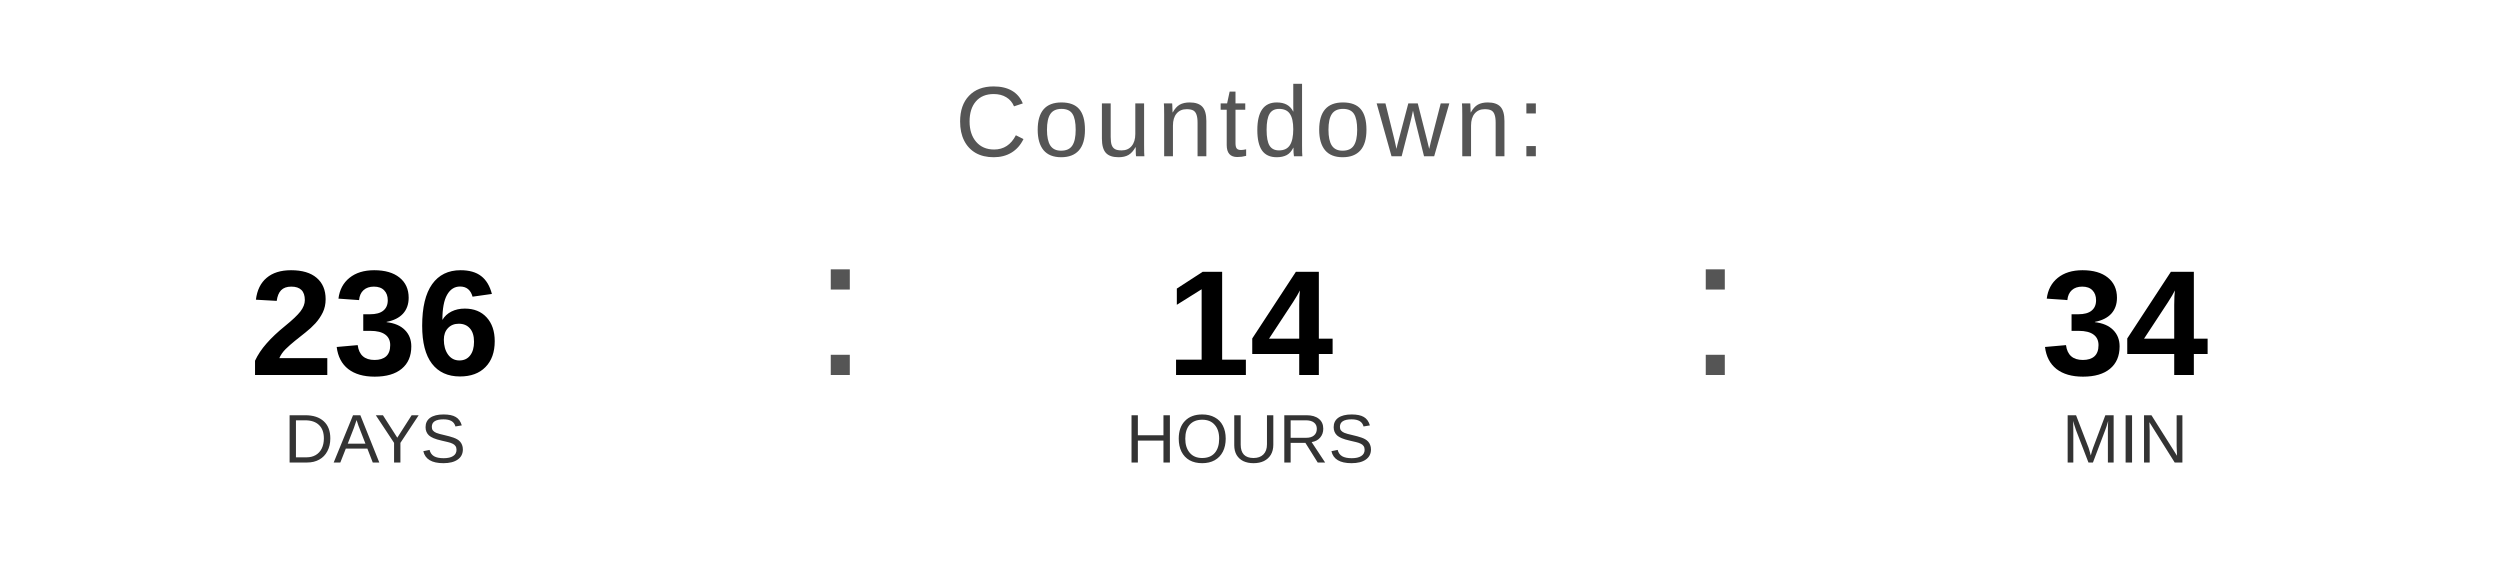
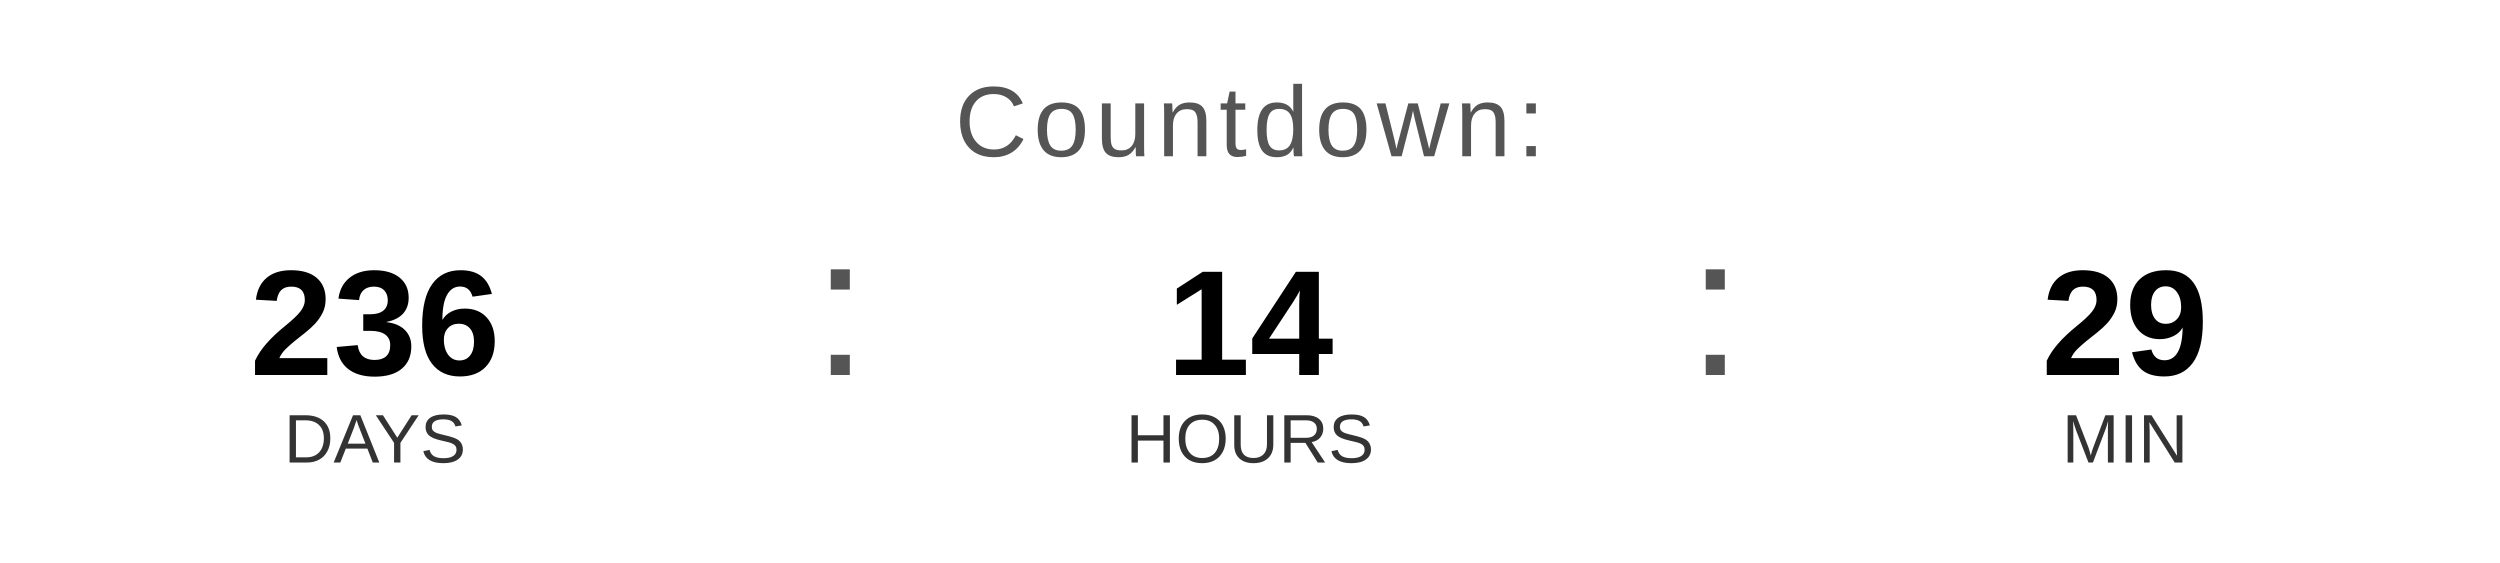
<svg xmlns="http://www.w3.org/2000/svg" width="400" height="90" viewBox="0 0 400 90">
  <text x="200" y="25" font-family="Arial, Helvetica, sans-serif" font-size="16" fill="#555555" text-anchor="middle" letter-spacing="1">
    Countdown:
  </text>
  <text x="60" y="60" font-family="Arial, Helvetica, sans-serif" font-size="24" font-weight="bold" fill="#000000" text-anchor="middle">236</text>
  <text x="60" y="74" font-family="Arial, Helvetica, sans-serif" font-size="11" fill="#333333" text-anchor="middle">DAYS</text>
  <text x="130" y="60" font-family="Arial, sans-serif" font-size="32" fill="#555555">:</text>
  <text x="200" y="60" font-family="Arial, Helvetica, sans-serif" font-size="24" font-weight="bold" fill="#000000" text-anchor="middle">14</text>
  <text x="200" y="74" font-family="Arial, Helvetica, sans-serif" font-size="11" fill="#333333" text-anchor="middle">HOURS</text>
  <text x="270" y="60" font-family="Arial, sans-serif" font-size="32" fill="#555555">:</text>
-   <text x="340" y="60" font-family="Arial, Helvetica, sans-serif" font-size="24" font-weight="bold" fill="#000000" text-anchor="middle">34</text>
+   <text x="340" y="60" font-family="Arial, Helvetica, sans-serif" font-size="24" font-weight="bold" fill="#000000" text-anchor="middle">29</text>
  <text x="340" y="74" font-family="Arial, Helvetica, sans-serif" font-size="11" fill="#333333" text-anchor="middle">MIN</text>
</svg>
